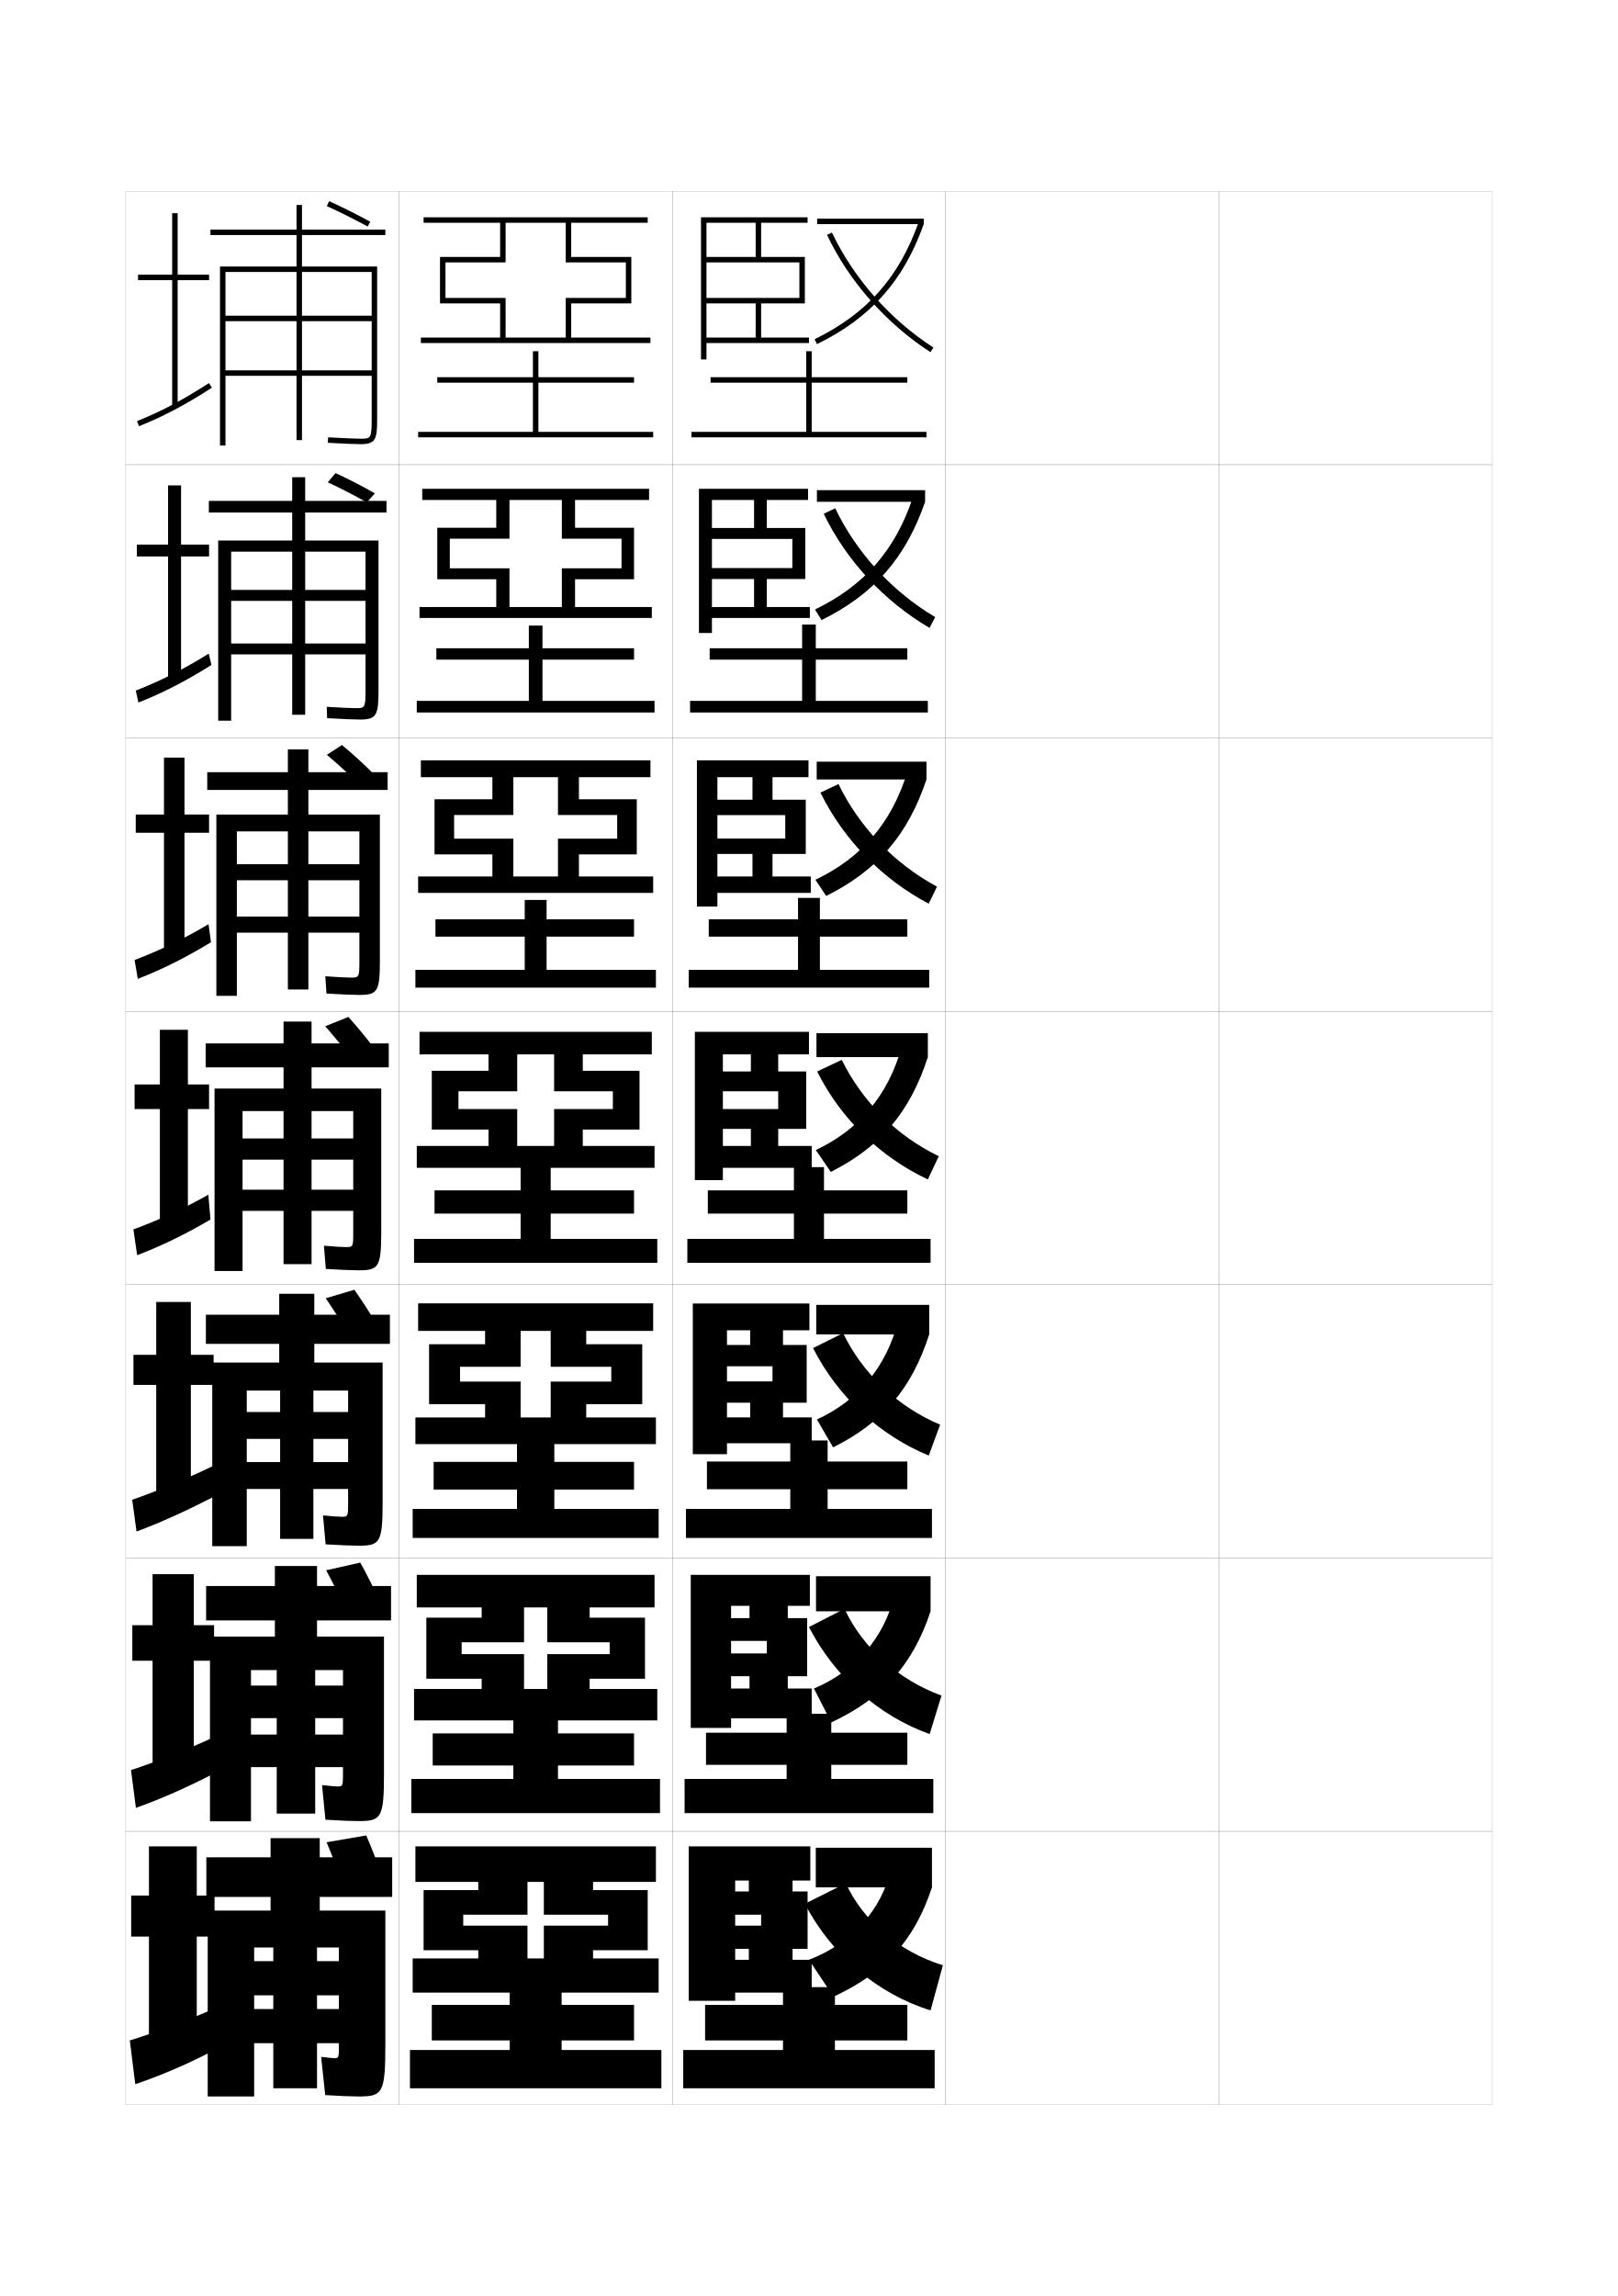
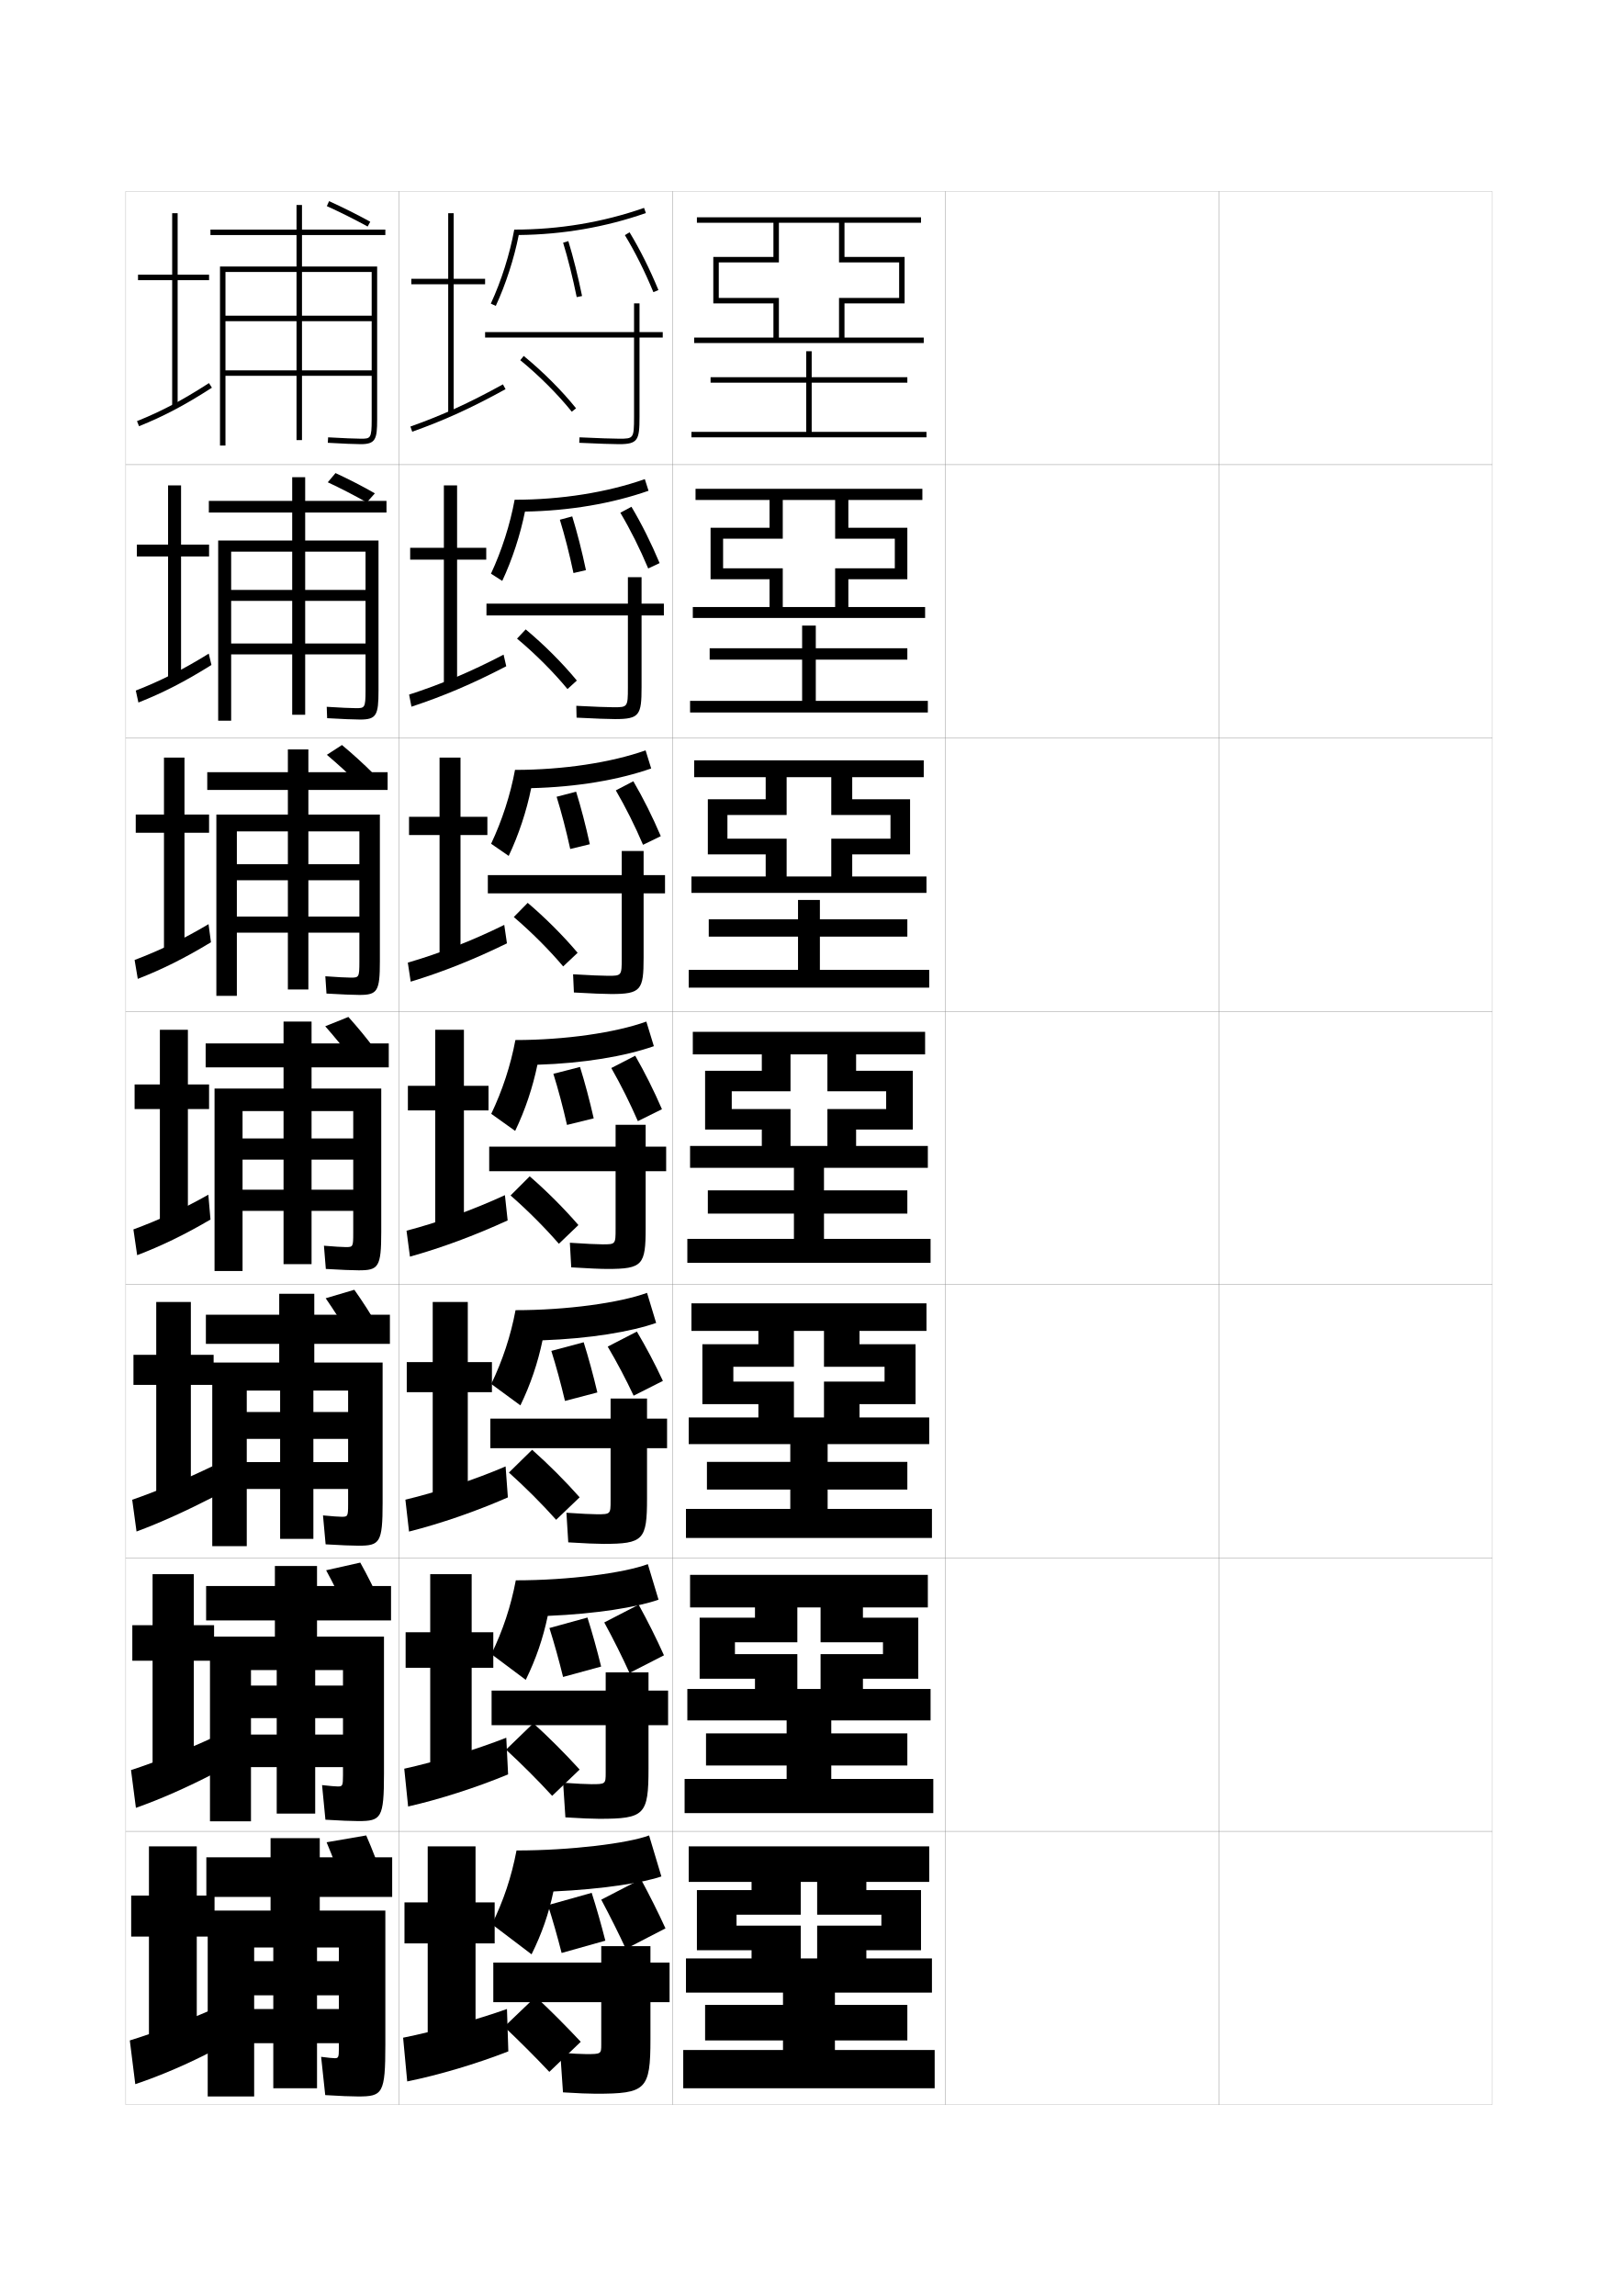
<svg xmlns="http://www.w3.org/2000/svg" version="1.1" id="glyphs" x="0px" y="0px" width="592px" height="840px" viewBox="0 0 592 840" enable-background="new 0 0 592 840" xml:space="preserve">
  <g>
    <rect x="46" y="70" fill="none" stroke="#999999" stroke-width="0.1" width="100" height="100" />
    <rect x="46" y="170" fill="none" stroke="#999999" stroke-width="0.1" width="100" height="100" />
    <rect x="46" y="270" fill="none" stroke="#999999" stroke-width="0.1" width="100" height="100" />
    <rect x="46" y="370" fill="none" stroke="#999999" stroke-width="0.1" width="100" height="100" />
    <rect x="46" y="470" fill="none" stroke="#999999" stroke-width="0.1" width="100" height="100" />
    <rect x="46" y="570" fill="none" stroke="#999999" stroke-width="0.1" width="100" height="100" />
    <rect x="46" y="670" fill="none" stroke="#999999" stroke-width="0.1" width="100" height="100" />
    <rect x="146" y="70" fill="none" stroke="#999999" stroke-width="0.1" width="100" height="100" />
    <rect x="146" y="170" fill="none" stroke="#999999" stroke-width="0.1" width="100" height="100" />
    <rect x="146" y="270" fill="none" stroke="#999999" stroke-width="0.1" width="100" height="100" />
    <rect x="146" y="370" fill="none" stroke="#999999" stroke-width="0.1" width="100" height="100" />
    <rect x="146" y="470" fill="none" stroke="#999999" stroke-width="0.1" width="100" height="100" />
    <rect x="146" y="570" fill="none" stroke="#999999" stroke-width="0.1" width="100" height="100" />
    <rect x="146" y="670" fill="none" stroke="#999999" stroke-width="0.1" width="100" height="100" />
    <rect x="246" y="70" fill="none" stroke="#999999" stroke-width="0.1" width="100" height="100" />
    <rect x="246" y="170" fill="none" stroke="#999999" stroke-width="0.1" width="100" height="100" />
    <rect x="246" y="270" fill="none" stroke="#999999" stroke-width="0.1" width="100" height="100" />
    <rect x="246" y="370" fill="none" stroke="#999999" stroke-width="0.1" width="100" height="100" />
    <rect x="246" y="470" fill="none" stroke="#999999" stroke-width="0.1" width="100" height="100" />
    <rect x="246" y="570" fill="none" stroke="#999999" stroke-width="0.1" width="100" height="100" />
    <rect x="246" y="670" fill="none" stroke="#999999" stroke-width="0.1" width="100" height="100" />
    <rect x="346" y="70" fill="none" stroke="#999999" stroke-width="0.1" width="100" height="100" />
    <rect x="346" y="170" fill="none" stroke="#999999" stroke-width="0.1" width="100" height="100" />
    <rect x="346" y="270" fill="none" stroke="#999999" stroke-width="0.1" width="100" height="100" />
    <rect x="346" y="370" fill="none" stroke="#999999" stroke-width="0.1" width="100" height="100" />
    <rect x="346" y="470" fill="none" stroke="#999999" stroke-width="0.1" width="100" height="100" />
    <rect x="346" y="570" fill="none" stroke="#999999" stroke-width="0.1" width="100" height="100" />
    <rect x="346" y="670" fill="none" stroke="#999999" stroke-width="0.1" width="100" height="100" />
    <rect x="446" y="70" fill="none" stroke="#999999" stroke-width="0.1" width="100" height="100" />
    <rect x="446" y="170" fill="none" stroke="#999999" stroke-width="0.1" width="100" height="100" />
    <rect x="446" y="270" fill="none" stroke="#999999" stroke-width="0.1" width="100" height="100" />
    <rect x="446" y="370" fill="none" stroke="#999999" stroke-width="0.1" width="100" height="100" />
    <rect x="446" y="470" fill="none" stroke="#999999" stroke-width="0.1" width="100" height="100" />
    <rect x="446" y="570" fill="none" stroke="#999999" stroke-width="0.1" width="100" height="100" />
    <rect x="446" y="670" fill="none" stroke="#999999" stroke-width="0.1" width="100" height="100" />
  </g>
  <path d="M119.588,75.411c4.79,2.163,10.23,4.884,14.93,7.466l0.964-1.754  c-4.743-2.604-10.235-5.352-15.069-7.534L119.588,75.411z" />
  <path d="M134.216,183.815c-4.525-2.589-9.708-5.239-14.278-7.368l2.828-3.371  c4.619,2.132,9.849,4.799,14.401,7.413L134.216,183.815z" />
  <path d="M131.216,286.793c-3.651-3.662-7.854-7.463-11.619-10.641l5.524-3.587  c3.817,3.176,8.057,6.998,11.714,10.692L131.216,286.793z" />
  <g>
    <path d="M126,691c-2.03-5.825-4.303-11.787-6.5-17l14.5-2.5c2.265,5.16,4.546,11.13,6.5,17   L126,691z" />
    <path d="M126.989,589.897c-2.396-5.284-5.106-10.706-7.655-15.41l12.491-2.804   c2.613,4.665,5.337,10.098,7.678,15.424L126.989,589.897z" />
    <path d="M127.978,488.795c-2.762-4.742-5.909-9.624-8.81-13.819l10.481-3.107   c2.96,4.169,6.13,9.064,8.857,13.848L127.978,488.795z" />
    <path d="M128.967,387.692c-3.128-4.201-6.712-8.543-9.964-12.229l8.472-3.411   c3.309,3.673,6.922,8.031,10.036,12.271L128.967,387.692z" />
  </g>
  <path d="M138,153.5c0,7.179-0.59,9-6,9c-1.787,0-6.787-0.188-12.06-0.502l0.119-1.996  C125.295,160.313,130.242,160.5,132,160.5c3.545,0,4,0,4-7v-54h-25.5v16H136v2h-25.5v18H136v2h-25.5V161h-2v-23.5  h-26v-2h26v-18h-26v-2h26v-16h-26V163h-2V97.5h28V86H77v-2h31.5v-9h2v9H141v2h-30.5v11.5H138V153.5z" />
  <g>
    <path d="M130.167,259.083c3.259,0,3.583-0.025,3.583-6.417v-50.833h-22.083v14h22.083   v4h-22.083v15.584h22.083v4h-22.083v22.083h-4.75v-22.083H84.583v-4   h22.333v-15.584H84.583v-4h22.333v-14H84.583v61.833h-4.75V197.75h27.083v-10.25h-30.5   V183.25h30.5v-8.667h4.75V183.25h29.75v4.25h-29.75V197.75h26.833v54.833   c0,9.092-0.739,10.667-6.75,10.667c-1.918,0-6.743-0.184-12.049-0.501l-0.151-4.163   C124.266,258.899,128.619,259.083,130.167,259.083z" />
    <path d="M128.333,357.667c2.974,0,3.167-0.051,3.167-5.834v-47.667h-18.667v12H131.5   v5.875h-18.667v13.292H131.5v5.875h-18.667V362h-7.5v-20.792H86.667v-5.875h18.667v-13.292   H86.667v-5.875h18.667v-12H86.667v60.167h-7.5V298h26.167v-9h-29.5v-6.5h29.5v-8.333h7.5V282.5h29v6.5   h-29v9H139v53.667C139,362.671,138.11,364,131.5,364c-2.05,0-6.699-0.18-12.04-0.501   l-0.421-6.331C123.238,357.486,126.995,357.667,128.333,357.667z" />
    <path d="M126.5,456.25c2.688,0,2.75-0.076,2.75-5.25v-44.5H114v10h15.25v7.75H114v11h15.25V443H114v19.5h-10.25V443h-15v-7.75   h15v-11h-15v-7.75h15v-10h-15V465H78.5v-66.75h25.25v-7.75h-28.5v-8.75h28.5v-8H114v8h28.25v8.75H114v7.75h25.5v52.5   c0,12.917-1.039,14-8.25,14c-2.182,0-6.654-0.176-12.029-0.501l-0.691-8.498   C122.21,456.072,125.372,456.25,126.5,456.25z" />
    <path d="M125.042,554.916c2.208,0,2.333-0.137,2.333-4.666v-41.5h-12.708v7.834H127.375   v9.832h-12.708v8.5H127.375V544.75h-12.708V563H102.5v-18.25H90.292v-9.834H102.5v-8.5H90.292v-9.832   H102.5V508.75H90.292v56.916h-12.625V498.5h24.5v-6.834H75.333V481h26.834v-7.666H115V481h27.667   v10.666H115V498.5h25v51.334C140,564.449,138.978,565.5,131.167,565.5   c-2.313,0-6.61-0.172-12.02-0.5l-0.961-10.582   C121.487,554.742,124.073,554.916,125.042,554.916z" />
    <path d="M123.583,653.583C125.312,653.583,125.5,653.386,125.5,649.5V611h-10.167v5.667H125.5v11.916   h-10.167v6H125.5V646.5h-10.167v17H101.25v-17h-9.417v-11.917H101.25v-6h-9.417v-11.916H101.25V611   h-9.417v55.333h-15V598.75h23.75v-5.917H75.417V580.25h25.167v-7.333H116V580.25h27.083v12.583   H116V598.75h24.5v50.167c0,16.315-1.006,17.333-9.417,17.333   c-2.445,0-6.565-0.167-12.01-0.5l-1.23-12.666   C120.764,653.412,122.774,653.583,123.583,653.583z" />
  </g>
  <path d="M122.5,753c1.25,0,1.5-0.258,1.5-3.5v-37h-8v5h8V730h-8v5h8v12.5h-8V764h-16v-16.5h-7V735h7v-5h-7v-12.5h7v-5h-7V767H76  v-68h23v-5H75.5v-14.5H99v-7h18v7h26.5V694H117v5h24v49c0,18.016-0.989,19-10,19c-2.576,0-6.521-0.163-12-0.5  l-1.5-14C120.041,752.832,121.85,753,122.5,753z" />
  <g>
    <g>
      <polygon points="72,675.5 54.5,675.5 54.5,693.5 48,693.5 48,708.5 54.5,708.5 54.5,747.5 72,747.5 72,708.5 78.5,708.5     78.5,693.5 72,693.5   " />
      <path d="M78,735c-8.794,3.944-21.297,8.675-30.5,11.5l2,16c9.182-3.067,19.512-7.506,29-12.5    L78,735z" />
    </g>
    <g>
      <polygon points="70.917,575.916 55.833,575.916 55.833,594.584 48.417,594.584     48.417,607.584 55.833,607.584 55.833,647.666 70.917,647.666 70.917,607.584     78.333,607.584 78.333,594.584 70.917,594.584   " />
      <path d="M47.938,647.596l1.791,13.809c9.043-3.186,18.811-7.507,28.778-12.682    l-0.597-13.029C68.574,640.055,56.989,644.643,47.938,647.596z" />
    </g>
    <g>
      <polygon points="69.833,476.333 57.167,476.333 57.167,495.667 48.833,495.667     48.833,506.667 57.167,506.667 57.167,547.833 69.833,547.833 69.833,506.667     78.167,506.667 78.167,495.667 69.833,495.667   " />
      <path d="M48.375,548.69l1.582,11.619c8.904-3.305,18.109-7.509,28.556-12.863    l-0.694-11.06C67.942,541.166,57.275,545.611,48.375,548.69z" />
    </g>
  </g>
  <g>
    <g>
      <polygon points="76.5,100.5 65,100.5 65,78 63,78 63,100.5 50.5,100.5 50.5,102.5 63,102.5 63,148.5 65,148.5 65,102.5     76.5,102.5   " />
      <path d="M50.127,154.072l0.746,1.855c9.058-3.638,16.784-7.719,26.668-14.087    l-1.082-1.682C66.688,146.454,59.06,150.484,50.127,154.072z" />
    </g>
    <g>
      <polygon points="66.25,177.583 61.5,177.583 61.5,199.25 50.083,199.25 50.083,203.583     61.5,203.583 61.5,248.333 66.25,248.333 66.25,203.583 76.5,203.583 76.5,199.25     66.25,199.25   " />
      <path d="M49.689,252.644l0.955,4.379c8.969-3.543,16.992-7.649,26.723-13.739    l-0.985-4.151C66.883,245.036,58.56,249.183,49.689,252.644z" />
    </g>
    <g>
      <polygon points="67.5,277.167 60,277.167 60,298 49.667,298 49.667,304.667 60,304.667 60,348.167     67.5,348.167 67.5,304.667 76.5,304.667 76.5,298 67.5,298   " />
      <path d="M49.251,351.215l1.164,6.904c8.88-3.448,17.2-7.58,26.778-13.392    l-0.888-6.621C67.078,343.617,58.061,347.881,49.251,351.215z" />
    </g>
    <g>
      <polygon points="68.75,376.75 58.5,376.75 58.5,396.75 49.25,396.75 49.25,405.75 58.5,405.75 58.5,448 68.75,448 68.75,405.75     76.5,405.75 76.5,396.75 68.75,396.75   " />
      <path d="M48.813,449.786l1.373,9.428c8.792-3.353,17.407-7.51,26.834-13.044    l-0.791-9.09C67.273,442.199,57.562,446.58,48.813,449.786z" />
    </g>
  </g>
-   <polygon points="209,123.5 209,111 231,111 231,94 209,94 209,81.5 237,81.5 237,79.5 155,79.5 155,81.5 183,81.5 183,94 161,94   161,111 183,111 183,123.5 185,123.5 185,109 163,109 163,96 185,96 185,81.5 207,81.5 207,96 229,96 229,109 207,109 207,123.5   154,123.5 154,125.5 238,125.5 238,123.5 " />
+   <polygon points="309,123.5 309,111 331,111 331,94 309,94 309,81.5 337,81.5 337,79.5 255,79.5 255,81.5 283,81.5 283,94 261,94   261,111 283,111 283,123.5 285,123.5 285,109 263,109 263,96 285,96 285,81.5 307,81.5 307,96 329,96 329,109 307,109 307,123.5   254,123.5 254,125.5 338,125.5 338,123.5 " />
  <g>
-     <polygon points="205.583,222.083 205.583,207.917 227.416,207.917 227.416,197.083    205.583,197.083 205.583,182.916 186.417,182.916 186.417,197.083 164.583,197.083    164.583,207.917 186.417,207.917 186.417,222.083 181.583,222.083 181.583,211.917    160,211.917 160,193.083 181.583,193.083 181.583,182.916 154.5,182.916 154.5,178.833    237.5,178.833 237.5,182.916 210.417,182.916 210.417,193.083 232,193.083 232,211.917    210.417,211.917 210.417,222.083 238.5,222.083 238.5,226.083 153.5,226.083    153.5,222.083  " />
-     <polygon points="204.167,320.667 204.167,306.833 225.833,306.833 225.833,298.167    204.167,298.167 204.167,284.333 187.833,284.333 187.833,298.167 166.167,298.167    166.167,306.833 187.833,306.833 187.833,320.667 180.167,320.667 180.167,312.583    159,312.583 159,292.417 180.167,292.417 180.167,284.333 154,284.333 154,278.167    238,278.167 238,284.333 211.833,284.333 211.833,292.417 233,292.417 233,312.583    211.833,312.583 211.833,320.667 239,320.667 239,326.667 153,326.667 153,320.667  " />
-     <polygon points="202.75,419.25 202.75,405.75 224.25,405.75 224.25,399.25 202.75,399.25 202.75,385.75 189.25,385.75    189.25,399.25 167.75,399.25 167.75,405.75 189.25,405.75 189.25,419.25 178.75,419.25 178.75,413.25 158,413.25 158,391.75    178.75,391.75 178.75,385.75 153.5,385.75 153.5,377.5 238.5,377.5 238.5,385.75 213.25,385.75 213.25,391.75 234,391.75    234,413.25 213.25,413.25 213.25,419.25 239.5,419.25 239.5,427.25 152.5,427.25 152.5,419.25  " />
-     <polygon points="201.5,518.584 201.5,505.459 223.667,505.459 223.667,500.042 201.5,500.042    201.5,486.917 190.5,486.917 190.5,500.042 168.333,500.042 168.333,505.459 190.5,505.459    190.5,518.584 177.5,518.584 177.5,513.709 157,513.709 157,491.792 177.5,491.792 177.5,486.917    153,486.917 153,476.833 239,476.833 239,486.917 214.5,486.917 214.5,491.792 235,491.792    235,513.709 214.5,513.709 214.5,518.584 240,518.584 240,528.334 152,528.334 152,518.584  " />
-     <polygon points="200.25,617.917 200.25,605.167 223.083,605.167 223.083,600.834 200.25,600.834    200.25,588.084 191.75,588.084 191.75,600.834 168.917,600.834 168.917,605.167 191.75,605.167    191.75,617.917 176.25,617.917 176.25,614.167 156,614.167 156,591.834 176.25,591.834    176.25,588.084 152.5,588.084 152.5,576.166 239.5,576.166 239.5,588.084 215.75,588.084    215.75,591.834 236,591.834 236,614.167 215.75,614.167 215.75,617.917 240.5,617.917 240.5,629.417    151.5,629.417 151.5,617.917  " />
+     <polygon points="305.583,222.083 305.583,207.917 327.416,207.917 327.416,197.083    305.583,197.083 305.583,182.916 286.417,182.916 286.417,197.083 264.583,197.083    264.583,207.917 286.417,207.917 286.417,222.083 281.583,222.083 281.583,211.917    260,211.917 260,193.083 281.583,193.083 281.583,182.916 254.5,182.916 254.5,178.833    337.5,178.833 337.5,182.916 310.416,182.916 310.416,193.083 332,193.083 332,211.917    310.416,211.917 310.416,222.083 338.5,222.083 338.5,226.083 253.5,226.083    253.5,222.083  " />
+     <polygon points="304.166,320.667 304.166,306.833 325.833,306.833 325.833,298.167    304.166,298.167 304.166,284.333 287.833,284.333 287.833,298.167 266.167,298.167    266.167,306.833 287.833,306.833 287.833,320.667 280.167,320.667 280.167,312.583    259,312.583 259,292.417 280.167,292.417 280.167,284.333 254,284.333 254,278.167    338,278.167 338,284.333 311.833,284.333 311.833,292.417 333,292.417 333,312.583    311.833,312.583 311.833,320.667 339,320.667 339,326.667 253,326.667 253,320.667  " />
+     <polygon points="302.75,419.25 302.75,405.75 324.25,405.75 324.25,399.25 302.75,399.25 302.75,385.75 289.25,385.75    289.25,399.25 267.75,399.25 267.75,405.75 289.25,405.75 289.25,419.25 278.75,419.25 278.75,413.25 258,413.25 258,391.75    278.75,391.75 278.75,385.75 253.5,385.75 253.5,377.5 338.5,377.5 338.5,385.75 313.25,385.75 313.25,391.75 334,391.75    334,413.25 313.25,413.25 313.25,419.25 339.5,419.25 339.5,427.25 252.5,427.25 252.5,419.25  " />
+     <polygon points="301.5,518.584 301.5,505.459 323.667,505.459 323.667,500.042 301.5,500.042    301.5,486.917 290.5,486.917 290.5,500.042 268.333,500.042 268.333,505.459 290.5,505.459    290.5,518.584 277.5,518.584 277.5,513.709 257,513.709 257,491.792 277.5,491.792 277.5,486.917    253,486.917 253,476.833 339,476.833 339,486.917 314.5,486.917 314.5,491.792 335,491.792    335,513.709 314.5,513.709 314.5,518.584 340,518.584 340,528.334 252,528.334 252,518.584  " />
+     <polygon points="300.25,617.917 300.25,605.167 323.084,605.167 323.084,600.834 300.25,600.834    300.25,588.084 291.75,588.084 291.75,600.834 268.917,600.834 268.917,605.167 291.75,605.167    291.75,617.917 276.25,617.917 276.25,614.167 256,614.167 256,591.834 276.25,591.834    276.25,588.084 252.5,588.084 252.5,576.166 339.5,576.166 339.5,588.084 315.75,588.084    315.75,591.834 336,591.834 336,614.167 315.75,614.167 315.75,617.917 340.5,617.917 340.5,629.417    251.5,629.417 251.5,617.917  " />
  </g>
-   <polygon points="199,716.5 199,704.5 222.5,704.5 222.5,700.5 199,700.5 199,688.5 193,688.5 193,700.5 169.5,700.5 169.5,704.5   193,704.5 193,716.5 175,716.5 175,713.5 155,713.5 155,691.5 175,691.5 175,688.5 152,688.5 152,675.5 240,675.5 240,688.5   217,688.5 217,691.5 237,691.5 237,713.5 217,713.5 217,716.5 241,716.5 241,729 151,729 151,716.5 " />
+   <polygon points="299,716.5 299,704.5 322.5,704.5 322.5,700.5 299,700.5 299,688.5 293,688.5 293,700.5 269.5,700.5 269.5,704.5   293,704.5 293,716.5 275,716.5 275,713.5 255,713.5 255,691.5 275,691.5 275,688.5 252,688.5 252,675.5 340,675.5 340,688.5   317,688.5 317,691.5 337,691.5 337,713.5 317,713.5 317,716.5 341,716.5 341,729 251,729 251,716.5 " />
  <g>
    <polygon points="297,158 297,140 332,140 332,138 297,138 297,128.5 295,128.5 295,138 260,138 260,140 295,140 295,158 253,158    253,160 339,160 339,158  " />
-     <polygon points="298.5,256.417 298.5,241.333 332,241.333 332,237.167 298.5,237.167 298.5,228.5 293.5,228.5    293.5,237.167 259.667,237.167 259.667,241.333 293.5,241.333 293.5,256.417 252.5,256.417    252.5,260.667 339.5,260.667 339.5,256.417  " />
-     <polygon points="300,354.833 300,342.667 332,342.667 332,336.333 300,336.333 300,328.5 292,328.5    292,336.333 259.334,336.333 259.334,342.667 292,342.667 292,354.833 252,354.833    252,361.333 340,361.333 340,354.833  " />
+     <polygon points="298.5,256.417 298.5,241.333 332,241.333 332,237.167 298.5,237.167 298.5,228.875    293.5,228.875 293.5,237.167 259.667,237.167 259.667,241.333 293.5,241.333 293.5,256.417    252.5,256.417 252.5,260.667 339.5,260.667 339.5,256.417  " />
+     <polygon points="300,354.833 300,342.667 332,342.667 332,336.333 300,336.333 300,329.25 292,329.25    292,336.333 259.334,336.333 259.334,342.667 292,342.667 292,354.833 252,354.833    252,361.333 340,361.333 340,354.833  " />
  </g>
  <g>
    <polygon points="301.5,444 332,444 332,435.5 301.5,435.5 301.5,427 290.5,427 290.5,435.5 259,435.5 259,444 290.5,444    290.5,453.25 251.5,453.25 251.5,462 340.5,462 340.5,453.25 301.5,453.25  " />
-     <polygon points="302.834,544.833 332,544.833 332,534.709 302.834,534.709 302.834,527    289.166,527 289.166,534.709 258.666,534.709 258.666,544.833 289.166,544.833    289.166,552.041 251,552.041 251,562.667 341,562.667 341,552.041 302.834,552.041  " />
-     <polygon points="304.167,645.666 332,645.666 332,633.917 304.167,633.917 304.167,627    287.833,627 287.833,633.917 258.333,633.917 258.333,645.666 287.833,645.666    287.833,650.833 250.5,650.833 250.5,663.334 341.5,663.334 341.5,650.833 304.167,650.833  " />
+     <polygon points="302.834,544.958 332,544.958 332,534.834 302.834,534.834 302.834,527.25    289.167,527.25 289.167,534.834 258.667,534.834 258.667,544.958 289.167,544.958    289.167,552.041 251,552.041 251,562.667 341,562.667 341,552.041 302.834,552.041  " />
+     <polygon points="304.167,645.916 332,645.916 332,634.167 304.167,634.167 304.167,627.5    287.833,627.5 287.833,634.167 258.333,634.167 258.333,645.916 287.833,645.916    287.833,650.833 250.5,650.833 250.5,663.334 341.5,663.334 341.5,650.833 304.167,650.833  " />
  </g>
  <polygon points="305.5,746.5 332,746.5 332,733.5 305.5,733.5 305.5,727 286.5,727 286.5,733.5 258,733.5 258,746.5 286.5,746.5   286.5,750 250,750 250,764 342,764 342,750 305.5,750 " />
  <g>
-     <polygon points="197,158 197,140 232,140 232,138 197,138 197,128.5 195,128.5 195,138 160,138 160,140 195,140 195,158 153,158    153,160 239,160 239,158  " />
-     <polygon points="198.5,256.417 198.5,241.333 232,241.333 232,237.167 198.5,237.167 198.5,228.875    193.5,228.875 193.5,237.167 159.667,237.167 159.667,241.333 193.5,241.333 193.5,256.417    152.5,256.417 152.5,260.667 239.5,260.667 239.5,256.417  " />
-     <polygon points="200,354.833 200,342.667 232,342.667 232,336.333 200,336.333 200,329.25 192,329.25    192,336.333 159.334,336.333 159.334,342.667 192,342.667 192,354.833 152,354.833    152,361.333 240,361.333 240,354.833  " />
-   </g>
-   <g>
-     <polygon points="201.5,444 232,444 232,435.5 201.5,435.5 201.5,427 190.5,427 190.5,435.5 159,435.5 159,444 190.5,444    190.5,453.25 151.5,453.25 151.5,462 240.5,462 240.5,453.25 201.5,453.25  " />
-     <polygon points="202.833,544.958 232,544.958 232,534.834 202.833,534.834 202.833,527.25    189.167,527.25 189.167,534.834 158.667,534.834 158.667,544.958 189.167,544.958    189.167,552.041 151,552.041 151,562.667 241,562.667 241,552.041 202.833,552.041  " />
-     <polygon points="204.167,645.916 232,645.916 232,634.167 204.167,634.167 204.167,627.5    187.833,627.5 187.833,634.167 158.333,634.167 158.333,645.916 187.833,645.916    187.833,650.833 150.5,650.833 150.5,663.334 241.5,663.334 241.5,650.833 204.167,650.833  " />
-   </g>
-   <polygon points="205.5,746.5 232,746.5 232,733.5 205.5,733.5 205.5,727 186.5,727 186.5,733.5 158,733.5 158,746.5 186.5,746.5   186.5,750 150,750 150,764 242,764 242,750 205.5,750 " />
-   <g>
-     <polygon points="258.5,123.5 258.5,81.5 276.5,81.5 276.5,94 258.5,94 258.5,96 292.5,96 292.5,109 258.5,109 258.5,111 276.5,111    276.5,123.5 278.5,123.5 278.5,111 294.5,111 294.5,94 278.5,94 278.5,81.5 295.5,81.5 295.5,79.5 256.5,79.5 256.5,131.5    258.5,131.5 258.5,125.5 296,125.5 296,123.5  " />
-     <rect x="299" y="80" width="39" height="2" />
-     <path d="M298.938,125.898l-0.877-1.797c19.12-9.337,30.856-22.527,38.054-42.771L338,82   C330.613,102.775,318.566,116.314,298.938,125.898z" />
-     <path d="M340.456,128.839c-16.244-10.52-29.689-25.759-37.858-42.909l1.805-0.859   c8.014,16.82,21.203,31.769,37.142,42.091L340.456,128.839z" />
+     <g>
+       <polygon points="177.5,104 177.5,102 166,102 166,78 164,78 164,102 150.5,102 150.5,104 164,104 164,151.5 166,151.5 166,104       " />
+       <path d="M150.834,157.942l-0.669-1.885c11.651-4.136,21.458-8.607,33.852-15.434    l0.965,1.752C172.487,149.258,162.594,153.768,150.834,157.942z" />
+     </g>
+     <g>
+       <polygon points="167.25,177.583 162.417,177.583 162.417,200.417 150.083,200.417     150.083,204.75 162.417,204.75 162.417,250.833 167.25,250.833 167.25,204.75     177.917,204.75 177.917,200.417 167.25,200.417   " />
+       <path d="M184.261,239.499L185.238,243.75c-12.381,6.439-22.961,10.927-34.683,14.795    l-0.862-4.424C161.319,250.363,172.157,245.825,184.261,239.499z" />
+     </g>
+     <g>
+       <polygon points="168.5,277.167 160.833,277.167 160.833,298.833 149.667,298.833 149.667,305.5     160.833,305.5 160.833,350.167 168.5,350.167 168.5,305.5 178.333,305.5 178.333,298.833     168.5,298.833   " />
+       <path d="M184.506,338.375l0.988,6.75c-12.267,5.996-23.534,10.462-35.216,14.022    l-1.057-6.962C160.822,348.806,172.691,344.2,184.506,338.375z" />
+     </g>
+     <g>
+       <polygon points="169.75,376.75 159.25,376.75 159.25,397.25 149.25,397.25 149.25,406.25 159.25,406.25 159.25,449.5     169.75,449.5 169.75,406.25 178.75,406.25 178.75,397.25 169.75,397.25   " />
+       <path d="M184.75,437.25l1,9.25c-12.152,5.553-24.106,9.996-35.75,13.25l-1.25-9.5    C160.325,447.247,173.225,442.575,184.75,437.25z" />
+     </g>
  </g>
  <g>
    <g>
-       <polygon points="260.5,182.917 275.916,182.917 275.916,193.167 260.5,193.167 260.5,197.166     289.916,197.166 289.916,207.833 260.5,207.833 260.5,211.833 275.916,211.833     275.916,222.083 280.583,222.083 280.583,211.833 294.666,211.833 294.666,193.167     280.583,193.167 280.583,182.917 295.666,182.917 295.666,178.833 255.75,178.833     255.75,231.583 260.5,231.583 260.5,226.083 296.333,226.083 296.333,222.083 260.5,222.083       " />
-       <rect x="298.916" y="179.333" width="39.584" height="4.25" />
-       <path d="M334.076,181.803L338.5,183.583c-7.1,20.554-18.703,33.797-37.875,43.266    l-2.418-3.864C316.238,214.282,327.627,201.277,334.076,181.803z" />
-       <path d="M301.398,187.953l4.203-1.99c7.875,16.352,20.822,30.437,36.594,39.811    l-2.059,3.952C323.566,220.011,309.745,205.208,301.398,187.953z" />
+       <polygon points="171.166,476.333 158.333,476.333 158.333,498.333 148.833,498.333     148.833,509.333 158.333,509.333 158.333,548.833 171.166,548.833 171.166,509.333     180,509.333 180,498.333 171.166,498.333   " />
+       <path d="M185,536.5l0.833,11.333c-11.986,5.222-24.562,9.553-36.167,12.5l-1.333-11.667    C159.847,545.907,173.764,541.324,185,536.5z" />
    </g>
    <g>
-       <polygon points="262.5,284.333 275.333,284.333 275.333,292.583 262.5,292.583 262.5,298.208     287.333,298.208 287.333,306.792 262.5,306.792 262.5,312.416 275.333,312.416     275.333,320.667 282.666,320.667 282.666,312.416 294.833,312.416 294.833,292.583     282.666,292.583 282.666,284.333 295.833,284.333 295.833,278.167 255,278.167     255,331.667 262.5,331.667 262.5,326.667 296.666,326.667 296.666,320.667 262.5,320.667   " />
-       <rect x="298.833" y="278.667" width="40.167" height="6.5" />
-       <path d="M332.038,282.276L339,285.167c-6.812,20.332-17.973,33.28-36.688,42.633    l-3.959-5.932C315.295,313.8,326.337,300.979,332.038,282.276z" />
-       <path d="M300.199,289.977l6.602-3.12c7.736,15.882,20.441,29.104,36.047,37.53    l-3.029,6.226C322.92,321.703,308.725,307.337,300.199,289.977z" />
+       <polygon points="172.583,575.916 157.417,575.916 157.417,597.166 148.417,597.166     148.417,610.166 157.417,610.166 157.417,648.166 172.583,648.166 172.583,610.166     180.5,610.166 180.5,597.166 172.583,597.166   " />
+       <path d="M185.25,635.75l0.667,13.416c-11.82,4.893-25.018,9.109-36.583,11.75l-1.417-13.833    C159.369,644.567,174.303,640.074,185.25,635.75z" />
    </g>
    <g>
-       <polygon points="264.5,385.75 274.75,385.75 274.75,392 264.5,392 264.5,399.25 284.75,399.25 284.75,405.75 264.5,405.75     264.5,413 274.75,413 274.75,419.25 284.75,419.25 284.75,413 295,413 295,392 284.75,392 284.75,385.75 296,385.75 296,377.5     254.25,377.5 254.25,431.75 264.5,431.75 264.5,427.25 297,427.25 297,419.25 264.5,419.25   " />
-       <rect x="298.75" y="378" width="40.75" height="8.75" />
-       <path d="M330,382.75l9.5,4c-6.524,20.11-17.241,32.763-35.5,42l-5.5-8    C314.353,413.317,325.047,400.683,330,382.75z" />
-       <path d="M299,392c8.703,17.466,23.274,31.396,40.5,39.5l4-8.5    c-15.439-7.478-27.902-19.838-35.5-35.25L299,392z" />
+       <polygon points="174,675.5 156.5,675.5 156.5,696 148,696 148,711 156.5,711 156.5,747.5 174,747.5 174,711 181,711 181,696     174,696   " />
+       <path d="M185.5,735c-10.657,3.825-26.609,8.228-38,10.5l1.5,16c11.526-2.334,25.347-6.438,37-11    L185.5,735z" />
    </g>
  </g>
  <g>
-     <polygon points="266,486.688 274.5,486.688 274.5,492.062 266,492.062 266,499.854 282.667,499.854    282.667,505.395 266,505.395 266,513.188 274.5,513.188 274.5,518.562 286.5,518.562 286.5,513.188    295.166,513.188 295.166,492.062 286.5,492.062 286.5,486.688 296.167,486.688 296.167,476.896    253.5,476.896 253.5,532.021 266,532.021 266,528.021 297,528.021 297,518.562 266,518.562  " />
-     <rect x="298.666" y="477.395" width="41.334" height="10.793" />
-     <path d="M328.666,483.062L340,488.188c-6.395,19.871-16.926,32.219-35.166,41.334   L298.916,519.312C314.111,512.377,324.492,499.873,328.666,483.062z" />
-     <path d="M297.5,493.188c9.068,17.926,24.463,31.975,42.333,39.334L344,521.229   c-15.59-6.607-28.344-18.625-35.5-33.5L297.5,493.188z" />
+     <g>
+       <path d="M236.324,77.945l-0.66-1.888C220.589,81.328,204.608,84,188.167,84    c-1.608,8.901-4.732,18.77-8.572,27.076l1.815,0.839    c3.677-7.954,6.692-17.307,8.401-25.932    C205.899,85.811,221.541,83.114,236.324,77.945z" />
+       <path d="M211.02,108.699c-1.415-6.972-3.229-14.228-4.975-19.905l1.91-0.588    c1.766,5.737,3.598,13.062,5.025,20.095L211.02,108.699z" />
+       <path d="M239.076,106.883c-3.168-7.654-6.678-14.674-10.432-20.864l1.711-1.037    c3.807,6.277,7.361,13.389,10.568,21.136L239.076,106.883z" />
+       <path d="M242.5,121.5H234V111h-2v10.5h-54.5v2H232v29c0,8-0.207,8-5.5,8c-2.031,0-7.787-0.175-14.451-0.499    l-0.098,1.998C218.647,162.324,224.445,162.5,226.5,162.5c6.945,0,7.5-1.511,7.5-10v-29h8.5V121.5z" />
+       <path d="M209.221,150.626c-5.105-6.359-11.978-13.231-18.854-18.852l1.266-1.549    c6.979,5.705,13.958,12.685,19.146,19.148L209.221,150.626z" />
+     </g>
+     <g>
+       <path d="M237.299,179.547l-1.356-4.259c-13.84,4.872-30.616,7.545-47.637,7.545    c-1.651,9.04-4.746,18.677-8.659,27.051l4.127,2.643    c3.679-7.867,6.601-16.833,8.315-25.358    C208.467,186.88,223.945,184.219,237.299,179.547z" />
+       <path d="M209.379,188.921c1.761,5.683,3.577,12.804,5.021,19.662l-4.565,1.068    c-1.434-6.807-3.235-13.872-4.979-19.504L209.379,188.921z" />
+       <path d="M231.046,185.401c3.714,6.236,7.171,13.146,10.307,20.613l-4.171,1.964    c-3.077-7.315-6.495-14.158-10.193-20.386L231.046,185.401z" />
+       <path d="M229.75,211.167v9.667H178v4.333h51.75V251.5c0,7.242-0.143,7.25-5.25,7.25    c-1.973,0-7.347-0.188-13.629-0.528l0.102,4.332    c6.493,0.345,11.969,0.529,14.11,0.529c8.939,0,9.667-1.495,9.667-11.667    v-26.25h8.166v-4.333H234.75v-9.667H229.75z" />
+       <path d="M207.645,252.097c-5.123-6.22-11.833-12.928-18.461-18.459l3.177-3.366    c6.721,5.593,13.518,12.396,18.706,18.707L207.645,252.097z" />
+     </g>
+     <g>
+       <path d="M238.274,281.148l-2.053-6.629c-12.604,4.473-30.176,7.147-47.777,7.147    c-1.694,9.178-4.759,18.584-8.746,27.025l6.438,4.446    c3.682-7.779,6.511-16.359,8.229-24.786    C211.036,287.949,226.351,285.325,238.274,281.148z" />
+       <path d="M210.803,289.638c1.755,5.627,3.556,12.545,5.017,19.229l-7.17,1.737    c-1.452-6.644-3.242-13.516-4.983-19.104L210.803,289.638z" />
+       <path d="M231.737,285.82c3.622,6.196,6.981,12.904,10.045,20.091l-6.494,3.164    c-2.985-6.977-6.312-13.644-9.955-19.909L231.737,285.82z" />
+       <path d="M227.5,311.333v8.834h-49v6.666h49V350.5c0,6.484-0.079,6.5-5,6.5    c-1.914,0-6.906-0.2-12.807-0.557l0.301,6.666    c6.289,0.365,11.444,0.558,13.672,0.558c10.933,0,11.833-1.48,11.833-13.333    v-23.5h7.833v-6.666H235.5v-8.834H227.5z" />
+       <path d="M206.069,353.568C200.929,347.487,194.381,340.943,188,335.5l5.089-5.183    c6.462,5.481,13.076,12.108,18.264,18.266L206.069,353.568z" />
+     </g>
+     <g>
+       <path d="M239.25,382.75l-2.75-9c-11.369,4.074-29.736,6.75-47.917,6.75    c-1.737,9.316-4.771,18.491-8.833,27l8.75,6.25    c3.684-7.692,6.421-15.886,8.145-24.213C213.604,389.019,228.755,386.431,239.25,382.75z    " />
+       <path d="M212.228,390.354c1.75,5.572,3.534,12.287,5.013,18.797l-9.775,2.406    c-1.471-6.479-3.248-13.16-4.987-18.703L212.228,390.354z" />
+       <path d="M232.428,386.24c3.528,6.155,6.791,12.661,9.784,19.568l-8.818,4.363    c-2.894-6.638-6.128-13.129-9.716-19.432L232.428,386.24z" />
+       <path d="M225.25,411.5v8H179v9h46.25v21c0,5.727-0.016,5.75-4.75,5.75    c-1.855,0-6.465-0.212-11.984-0.585l0.5,9C215.102,464.05,219.936,464.25,222.25,464.25    c12.927,0,14-1.465,14-15V428.5h7.5v-9h-7.5v-8H225.25z" />
+       <path d="M211.64,448.188l-7.146,6.852c-5.158-5.941-11.544-12.322-17.677-17.676l7-7    C200.021,435.732,206.452,442.184,211.64,448.188z" />
+     </g>
  </g>
  <g>
-     <polygon points="267.5,587.5 274.25,587.5 274.25,592 267.5,592 267.5,600.333 280.584,600.333    280.584,604.916 267.5,604.916 267.5,613.25 274.25,613.25 274.25,617.75 288.25,617.75 288.25,613.25    295.333,613.25 295.333,592 288.25,592 288.25,587.5 296.334,587.5 296.334,576.167 252.75,576.167    252.75,632.167 267.5,632.167 267.5,628.667 297,628.667 297,617.75 267.5,617.75  " />
-     <rect x="298.583" y="576.666" width="41.917" height="12.834" />
-     <path d="M327.333,583.25L340.5,589.5c-6.538,19.634-17.334,31.676-36.333,40.667L297.833,617.75   C313.138,611.313,323.728,598.94,327.333,583.25z" />
-     <path d="M296,595.25c9.434,18.385,25.652,32.553,44.166,39.167L344.5,620.334   c-15.741-5.738-28.786-17.412-35.5-31.75L296,595.25z" />
+     <path d="M240.083,484L236.75,473c-10.134,3.676-29.352,6.333-48.111,6.333   c-1.78,9.455-4.754,18.424-8.889,27l10.666,7.833   c3.711-7.656,6.37-15.522,8.097-23.809C215.85,489.74,230.974,487.199,240.083,484z" />
+     <path d="M213.568,491.068c1.744,5.518,3.513,12.029,5.008,18.365l-11.85,3.104   c-1.489-6.314-3.255-12.804-4.992-18.302L213.568,491.068z" />
+     <path d="M233.035,487.16c3.436,5.793,6.601,11.766,9.522,18.045l-10.712,5.409   c-2.803-5.966-5.945-11.948-9.478-17.954L233.035,487.16z" />
+     <path d="M223.416,511.666V519h-43.999v10.833h43.999V549c0,4.968-0.03,5-4.999,5   c-1.797,0-6.017-0.199-11.157-0.557l0.667,10.833   c5.885,0.369,10.422,0.557,12.823,0.557c14.755,0,16-1.449,16-16.667v-18.333h7.333   V519H236.75v-7.334H223.416z" />
+     <path d="M212.093,547.791l-8.598,8.234c-5.176-5.803-11.398-12.02-17.284-17.283   l8.5-8.334C200.657,535.666,206.906,541.941,212.093,547.791z" />
  </g>
  <g>
-     <polygon points="269,688 274,688 274,692 269,692 269,700.5 278.5,700.5 278.5,704.5 269,704.5 269,713 274,713 274,717 290,717    290,713 295.5,713 295.5,692 290,692 290,688 296.5,688 296.5,675.5 252,675.5 252,732 269,732 269,729 297,729 297,717 269,717     " />
-     <rect x="298.5" y="676" width="42.5" height="14.5" />
-     <path d="M326,683.5c-3.115,14.909-14.192,27.421-30,33.5l9,13.5c18.978-8.868,29.59-20.604,36-40   L326,683.5z" />
-     <path d="M294.5,696.5c9.799,18.845,26.841,33.132,46,39L345,719   c-15.892-4.868-29.229-16.198-35.5-30L294.5,696.5z" />
+     <path d="M240.958,585.25l-3.916-13c-8.899,3.276-28.967,5.916-48.306,5.916   c-1.824,9.594-4.736,18.356-8.944,27L192.375,614.583   c3.737-7.62,6.318-15.159,8.048-23.404   C218.137,590.461,233.234,587.97,240.958,585.25z" />
+     <path d="M214.951,591.784c1.738,5.463,3.491,11.772,5.004,17.933l-13.925,3.802   c-1.509-6.149-3.263-12.448-4.996-17.9L214.951,591.784z" />
+     <path d="M233.685,587.08c3.343,6.073,6.41,12.176,9.261,18.522l-12.606,6.454   c-2.711-5.959-5.761-12.099-9.238-18.477L233.685,587.08z" />
+     <path d="M221.625,611.833V618.5h-41.75v12.666h41.75V648.5c0,4.21-0.047,4.25-5.25,4.25   c-1.738,0-5.567-0.186-10.328-0.528l0.833,12.667   c5.684,0.354,9.925,0.528,12.412,0.528c16.583,0,17.999-1.435,17.999-18.334   v-15.917h7.167V618.5h-7.167v-6.667H221.625z" />
+     <path d="M212.088,647.396l-10.049,9.616c-5.193-5.664-11.254-11.717-16.892-16.892   l9.999-9.666C200.835,635.601,206.901,641.699,212.088,647.396z" />
+   </g>
+   <g>
+     <path d="M242,686.5l-4.5-15c-7.664,2.878-28.582,5.5-48.5,5.5c-1.867,9.732-4.718,18.288-9,27l14.5,11   c3.765-7.585,6.268-14.797,8-23C220.591,691.183,235.661,688.739,242,686.5z" />
+     <path d="M216.5,692.5c1.733,5.407,3.471,11.515,5,17.5l-16,4.5c-1.527-5.985-3.269-12.093-5-17.5   L216.5,692.5z" />
+     <path d="M234.5,687.5c3.25,6.032,6.22,11.933,9,18L229,713c-2.62-5.621-5.578-11.585-9-18   L234.5,687.5z" />
+     <path d="M220,712v6h-39.5v14.5H220V748c0,3.451-0.062,3.5-5.5,3.5c-1.68,0-5.119-0.172-9.5-0.5l1,14.5   c5.481,0.339,9.427,0.5,12,0.5c18.411,0,20-1.419,20-20v-13.5h7V718h-7v-6H220z" />
+     <path d="M212.5,747c-5.187-5.543-11.07-11.466-16.5-16.5l-11.5,11   c5.391,5.086,11.289,10.975,16.5,16.5L212.5,747z" />
  </g>
</svg>
